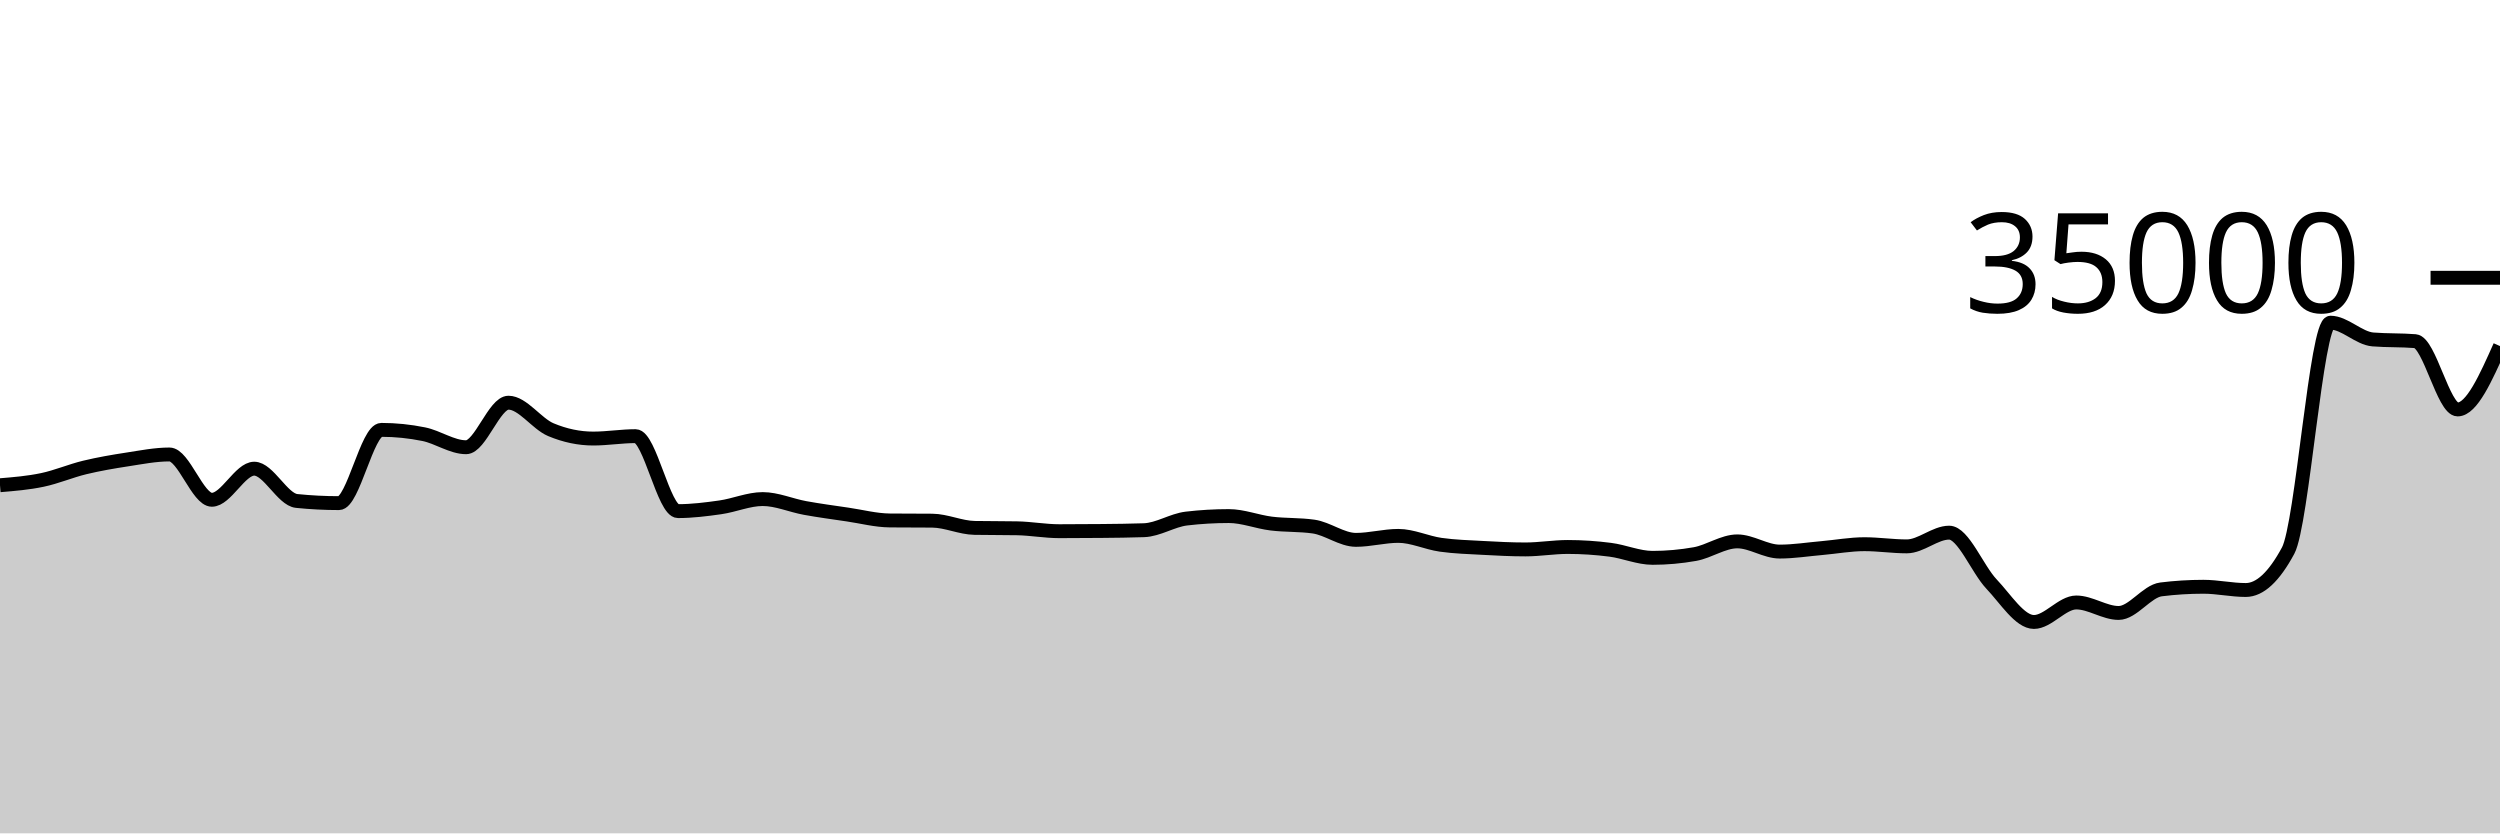
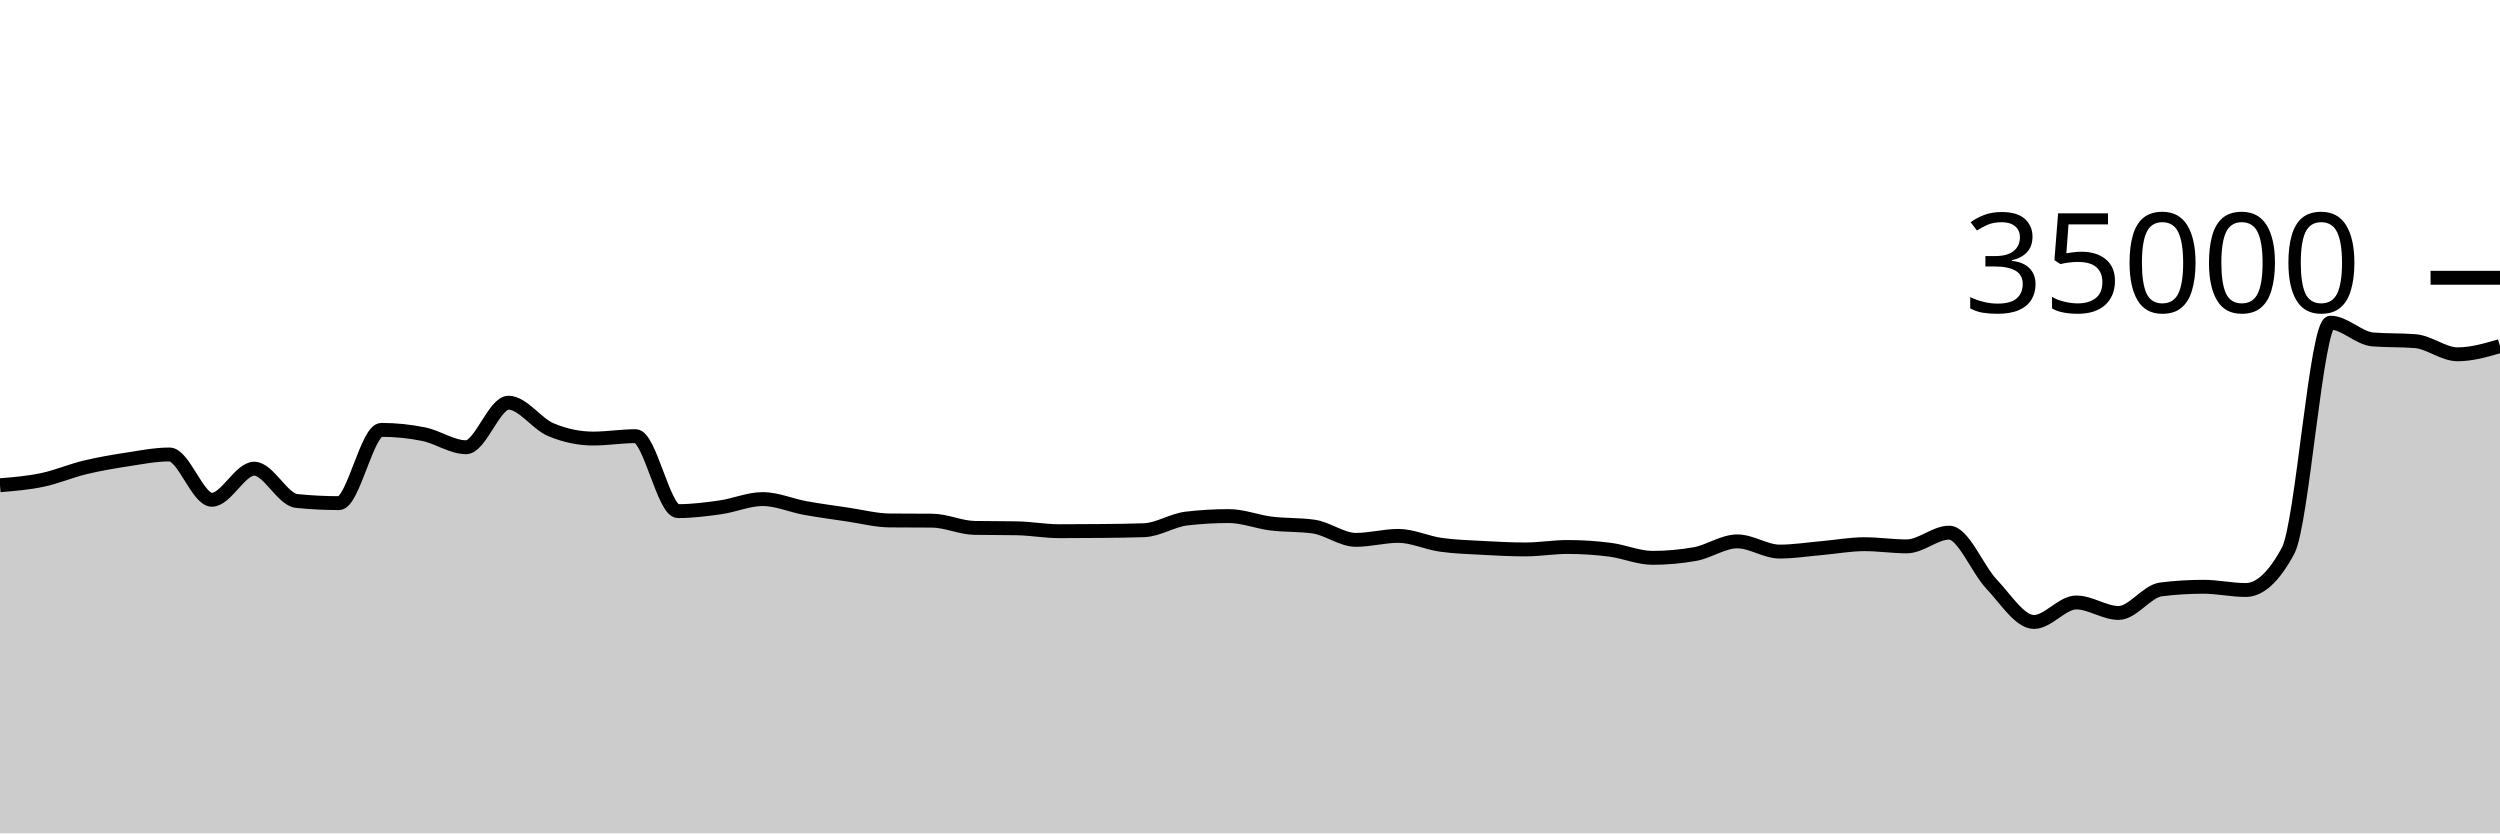
<svg xmlns="http://www.w3.org/2000/svg" viewBox="0 0 180 60">
  <g transform="translate(0,20)">
-     <path class="area" fill="rgba(0, 0, 0, 0.2)" d="M0,14.937C1.017,14.853,2.034,14.769,3.051,14.555C4.068,14.342,5.085,13.903,6.102,13.657C7.119,13.412,8.136,13.238,9.153,13.082C10.169,12.926,11.186,12.722,12.203,12.722C13.22,12.722,14.237,15.984,15.254,15.984C16.271,15.984,17.288,13.744,18.305,13.744C19.322,13.744,20.339,15.964,21.356,16.069C22.373,16.173,23.39,16.225,24.407,16.225C25.424,16.225,26.441,10.951,27.458,10.951C28.475,10.951,29.492,11.054,30.508,11.261C31.525,11.467,32.542,12.201,33.559,12.201C34.576,12.201,35.593,8.994,36.61,8.994C37.627,8.994,38.644,10.511,39.661,10.937C40.678,11.363,41.695,11.576,42.712,11.576C43.729,11.576,44.746,11.403,45.763,11.403C46.78,11.403,47.797,16.801,48.814,16.801C49.831,16.801,50.847,16.673,51.864,16.528C52.881,16.383,53.898,15.933,54.915,15.933C55.932,15.933,56.949,16.39,57.966,16.575C58.983,16.76,60,16.895,61.017,17.045C62.034,17.194,63.051,17.464,64.068,17.473C65.085,17.482,66.102,17.478,67.119,17.487C68.136,17.496,69.153,17.991,70.169,18.009C71.186,18.027,72.203,18.018,73.22,18.037C74.237,18.055,75.254,18.246,76.271,18.246C77.288,18.246,78.305,18.24,79.322,18.23C80.339,18.219,81.356,18.211,82.373,18.175C83.39,18.138,84.407,17.456,85.424,17.336C86.441,17.216,87.458,17.157,88.475,17.157C89.492,17.157,90.508,17.57,91.525,17.696C92.542,17.822,93.559,17.768,94.576,17.913C95.593,18.058,96.61,18.87,97.627,18.87C98.644,18.87,99.661,18.584,100.678,18.584C101.695,18.584,102.712,19.078,103.729,19.223C104.746,19.367,105.763,19.394,106.78,19.45C107.797,19.506,108.814,19.559,109.831,19.559C110.847,19.559,111.864,19.382,112.881,19.382C113.898,19.382,114.915,19.451,115.932,19.582C116.949,19.712,117.966,20.165,118.983,20.165C120,20.165,121.017,20.074,122.034,19.893C123.051,19.711,124.068,18.979,125.085,18.979C126.102,18.979,127.119,19.714,128.136,19.714C129.153,19.714,130.169,19.549,131.186,19.461C132.203,19.372,133.22,19.182,134.237,19.182C135.254,19.182,136.271,19.339,137.288,19.339C138.305,19.339,139.322,18.351,140.339,18.351C141.356,18.351,142.373,20.981,143.39,22.053C144.407,23.124,145.424,24.782,146.441,24.782C147.458,24.782,148.475,23.378,149.492,23.378C150.508,23.378,151.525,24.133,152.542,24.133C153.559,24.133,154.576,22.563,155.593,22.437C156.61,22.31,157.627,22.247,158.644,22.247C159.661,22.247,160.678,22.48,161.695,22.48C162.712,22.48,163.729,21.534,164.746,19.643C165.763,17.752,166.78,3.233,167.797,3.233C168.814,3.233,169.831,4.358,170.847,4.44C171.864,4.522,172.881,4.481,173.898,4.563C174.915,4.646,175.932,9.48,176.949,9.48C177.966,9.48,178.983,7.199,180,4.918L180,40C178.983,40,177.966,40,176.949,40C175.932,40,174.915,40,173.898,40C172.881,40,171.864,40,170.847,40C169.831,40,168.814,40,167.797,40C166.78,40,165.763,40,164.746,40C163.729,40,162.712,40,161.695,40C160.678,40,159.661,40,158.644,40C157.627,40,156.61,40,155.593,40C154.576,40,153.559,40,152.542,40C151.525,40,150.508,40,149.492,40C148.475,40,147.458,40,146.441,40C145.424,40,144.407,40,143.39,40C142.373,40,141.356,40,140.339,40C139.322,40,138.305,40,137.288,40C136.271,40,135.254,40,134.237,40C133.22,40,132.203,40,131.186,40C130.169,40,129.153,40,128.136,40C127.119,40,126.102,40,125.085,40C124.068,40,123.051,40,122.034,40C121.017,40,120,40,118.983,40C117.966,40,116.949,40,115.932,40C114.915,40,113.898,40,112.881,40C111.864,40,110.847,40,109.831,40C108.814,40,107.797,40,106.78,40C105.763,40,104.746,40,103.729,40C102.712,40,101.695,40,100.678,40C99.661,40,98.644,40,97.627,40C96.61,40,95.593,40,94.576,40C93.559,40,92.542,40,91.525,40C90.508,40,89.492,40,88.475,40C87.458,40,86.441,40,85.424,40C84.407,40,83.39,40,82.373,40C81.356,40,80.339,40,79.322,40C78.305,40,77.288,40,76.271,40C75.254,40,74.237,40,73.22,40C72.203,40,71.186,40,70.169,40C69.153,40,68.136,40,67.119,40C66.102,40,65.085,40,64.068,40C63.051,40,62.034,40,61.017,40C60,40,58.983,40,57.966,40C56.949,40,55.932,40,54.915,40C53.898,40,52.881,40,51.864,40C50.847,40,49.831,40,48.814,40C47.797,40,46.78,40,45.763,40C44.746,40,43.729,40,42.712,40C41.695,40,40.678,40,39.661,40C38.644,40,37.627,40,36.61,40C35.593,40,34.576,40,33.559,40C32.542,40,31.525,40,30.508,40C29.492,40,28.475,40,27.458,40C26.441,40,25.424,40,24.407,40C23.39,40,22.373,40,21.356,40C20.339,40,19.322,40,18.305,40C17.288,40,16.271,40,15.254,40C14.237,40,13.22,40,12.203,40C11.186,40,10.169,40,9.153,40C8.136,40,7.119,40,6.102,40C5.085,40,4.068,40,3.051,40C2.034,40,1.017,40,0,40Z" />
-     <path class="line" stroke="black" fill="none" d="M0,14.937C1.017,14.853,2.034,14.769,3.051,14.555C4.068,14.342,5.085,13.903,6.102,13.657C7.119,13.412,8.136,13.238,9.153,13.082C10.169,12.926,11.186,12.722,12.203,12.722C13.22,12.722,14.237,15.984,15.254,15.984C16.271,15.984,17.288,13.744,18.305,13.744C19.322,13.744,20.339,15.964,21.356,16.069C22.373,16.173,23.39,16.225,24.407,16.225C25.424,16.225,26.441,10.951,27.458,10.951C28.475,10.951,29.492,11.054,30.508,11.261C31.525,11.467,32.542,12.201,33.559,12.201C34.576,12.201,35.593,8.994,36.61,8.994C37.627,8.994,38.644,10.511,39.661,10.937C40.678,11.363,41.695,11.576,42.712,11.576C43.729,11.576,44.746,11.403,45.763,11.403C46.78,11.403,47.797,16.801,48.814,16.801C49.831,16.801,50.847,16.673,51.864,16.528C52.881,16.383,53.898,15.933,54.915,15.933C55.932,15.933,56.949,16.39,57.966,16.575C58.983,16.76,60,16.895,61.017,17.045C62.034,17.194,63.051,17.464,64.068,17.473C65.085,17.482,66.102,17.478,67.119,17.487C68.136,17.496,69.153,17.991,70.169,18.009C71.186,18.027,72.203,18.018,73.22,18.037C74.237,18.055,75.254,18.246,76.271,18.246C77.288,18.246,78.305,18.24,79.322,18.23C80.339,18.219,81.356,18.211,82.373,18.175C83.39,18.138,84.407,17.456,85.424,17.336C86.441,17.216,87.458,17.157,88.475,17.157C89.492,17.157,90.508,17.57,91.525,17.696C92.542,17.822,93.559,17.768,94.576,17.913C95.593,18.058,96.61,18.87,97.627,18.87C98.644,18.87,99.661,18.584,100.678,18.584C101.695,18.584,102.712,19.078,103.729,19.223C104.746,19.367,105.763,19.394,106.78,19.45C107.797,19.506,108.814,19.559,109.831,19.559C110.847,19.559,111.864,19.382,112.881,19.382C113.898,19.382,114.915,19.451,115.932,19.582C116.949,19.712,117.966,20.165,118.983,20.165C120,20.165,121.017,20.074,122.034,19.893C123.051,19.711,124.068,18.979,125.085,18.979C126.102,18.979,127.119,19.714,128.136,19.714C129.153,19.714,130.169,19.549,131.186,19.461C132.203,19.372,133.22,19.182,134.237,19.182C135.254,19.182,136.271,19.339,137.288,19.339C138.305,19.339,139.322,18.351,140.339,18.351C141.356,18.351,142.373,20.981,143.39,22.053C144.407,23.124,145.424,24.782,146.441,24.782C147.458,24.782,148.475,23.378,149.492,23.378C150.508,23.378,151.525,24.133,152.542,24.133C153.559,24.133,154.576,22.563,155.593,22.437C156.61,22.31,157.627,22.247,158.644,22.247C159.661,22.247,160.678,22.48,161.695,22.48C162.712,22.48,163.729,21.534,164.746,19.643C165.763,17.752,166.78,3.233,167.797,3.233C168.814,3.233,169.831,4.358,170.847,4.44C171.864,4.522,172.881,4.481,173.898,4.563C174.915,4.646,175.932,9.48,176.949,9.48C177.966,9.48,178.983,7.199,180,4.918" />
+     <path class="area" fill="rgba(0, 0, 0, 0.2)" d="M0,14.937C1.017,14.853,2.034,14.769,3.051,14.555C4.068,14.342,5.085,13.903,6.102,13.657C7.119,13.412,8.136,13.238,9.153,13.082C10.169,12.926,11.186,12.722,12.203,12.722C13.22,12.722,14.237,15.984,15.254,15.984C16.271,15.984,17.288,13.744,18.305,13.744C19.322,13.744,20.339,15.964,21.356,16.069C22.373,16.173,23.39,16.225,24.407,16.225C25.424,16.225,26.441,10.951,27.458,10.951C28.475,10.951,29.492,11.054,30.508,11.261C31.525,11.467,32.542,12.201,33.559,12.201C34.576,12.201,35.593,8.994,36.61,8.994C37.627,8.994,38.644,10.511,39.661,10.937C40.678,11.363,41.695,11.576,42.712,11.576C43.729,11.576,44.746,11.403,45.763,11.403C46.78,11.403,47.797,16.801,48.814,16.801C49.831,16.801,50.847,16.673,51.864,16.528C52.881,16.383,53.898,15.933,54.915,15.933C55.932,15.933,56.949,16.39,57.966,16.575C58.983,16.76,60,16.895,61.017,17.045C62.034,17.194,63.051,17.464,64.068,17.473C65.085,17.482,66.102,17.478,67.119,17.487C68.136,17.496,69.153,17.991,70.169,18.009C71.186,18.027,72.203,18.018,73.22,18.037C74.237,18.055,75.254,18.246,76.271,18.246C77.288,18.246,78.305,18.24,79.322,18.23C80.339,18.219,81.356,18.211,82.373,18.175C83.39,18.138,84.407,17.456,85.424,17.336C86.441,17.216,87.458,17.157,88.475,17.157C89.492,17.157,90.508,17.57,91.525,17.696C92.542,17.822,93.559,17.768,94.576,17.913C95.593,18.058,96.61,18.87,97.627,18.87C98.644,18.87,99.661,18.584,100.678,18.584C101.695,18.584,102.712,19.078,103.729,19.223C104.746,19.367,105.763,19.394,106.78,19.45C107.797,19.506,108.814,19.559,109.831,19.559C110.847,19.559,111.864,19.382,112.881,19.382C113.898,19.382,114.915,19.451,115.932,19.582C116.949,19.712,117.966,20.165,118.983,20.165C120,20.165,121.017,20.074,122.034,19.893C123.051,19.711,124.068,18.979,125.085,18.979C126.102,18.979,127.119,19.714,128.136,19.714C129.153,19.714,130.169,19.549,131.186,19.461C132.203,19.372,133.22,19.182,134.237,19.182C135.254,19.182,136.271,19.339,137.288,19.339C138.305,19.339,139.322,18.351,140.339,18.351C141.356,18.351,142.373,20.981,143.39,22.053C144.407,23.124,145.424,24.782,146.441,24.782C147.458,24.782,148.475,23.378,149.492,23.378C150.508,23.378,151.525,24.133,152.542,24.133C153.559,24.133,154.576,22.563,155.593,22.437C156.61,22.31,157.627,22.247,158.644,22.247C159.661,22.247,160.678,22.48,161.695,22.48C162.712,22.48,163.729,21.534,164.746,19.643C165.763,17.752,166.78,3.233,167.797,3.233C168.814,3.233,169.831,4.358,170.847,4.44C171.864,4.522,172.881,4.481,173.898,4.563C174.915,4.646,175.932,5.51,176.949,5.51C177.966,5.51,178.983,5.214,180,4.918L180,40C178.983,40,177.966,40,176.949,40C175.932,40,174.915,40,173.898,40C172.881,40,171.864,40,170.847,40C169.831,40,168.814,40,167.797,40C166.78,40,165.763,40,164.746,40C163.729,40,162.712,40,161.695,40C160.678,40,159.661,40,158.644,40C157.627,40,156.61,40,155.593,40C154.576,40,153.559,40,152.542,40C151.525,40,150.508,40,149.492,40C148.475,40,147.458,40,146.441,40C145.424,40,144.407,40,143.39,40C142.373,40,141.356,40,140.339,40C139.322,40,138.305,40,137.288,40C136.271,40,135.254,40,134.237,40C133.22,40,132.203,40,131.186,40C130.169,40,129.153,40,128.136,40C127.119,40,126.102,40,125.085,40C124.068,40,123.051,40,122.034,40C121.017,40,120,40,118.983,40C117.966,40,116.949,40,115.932,40C114.915,40,113.898,40,112.881,40C111.864,40,110.847,40,109.831,40C108.814,40,107.797,40,106.78,40C105.763,40,104.746,40,103.729,40C102.712,40,101.695,40,100.678,40C99.661,40,98.644,40,97.627,40C96.61,40,95.593,40,94.576,40C93.559,40,92.542,40,91.525,40C90.508,40,89.492,40,88.475,40C87.458,40,86.441,40,85.424,40C84.407,40,83.39,40,82.373,40C81.356,40,80.339,40,79.322,40C78.305,40,77.288,40,76.271,40C75.254,40,74.237,40,73.22,40C72.203,40,71.186,40,70.169,40C69.153,40,68.136,40,67.119,40C66.102,40,65.085,40,64.068,40C63.051,40,62.034,40,61.017,40C60,40,58.983,40,57.966,40C56.949,40,55.932,40,54.915,40C53.898,40,52.881,40,51.864,40C50.847,40,49.831,40,48.814,40C47.797,40,46.78,40,45.763,40C44.746,40,43.729,40,42.712,40C41.695,40,40.678,40,39.661,40C38.644,40,37.627,40,36.61,40C35.593,40,34.576,40,33.559,40C32.542,40,31.525,40,30.508,40C29.492,40,28.475,40,27.458,40C26.441,40,25.424,40,24.407,40C23.39,40,22.373,40,21.356,40C20.339,40,19.322,40,18.305,40C17.288,40,16.271,40,15.254,40C14.237,40,13.22,40,12.203,40C11.186,40,10.169,40,9.153,40C8.136,40,7.119,40,6.102,40C5.085,40,4.068,40,3.051,40C2.034,40,1.017,40,0,40Z" />
+     <path class="line" stroke="black" fill="none" d="M0,14.937C1.017,14.853,2.034,14.769,3.051,14.555C4.068,14.342,5.085,13.903,6.102,13.657C7.119,13.412,8.136,13.238,9.153,13.082C10.169,12.926,11.186,12.722,12.203,12.722C13.22,12.722,14.237,15.984,15.254,15.984C16.271,15.984,17.288,13.744,18.305,13.744C19.322,13.744,20.339,15.964,21.356,16.069C22.373,16.173,23.39,16.225,24.407,16.225C25.424,16.225,26.441,10.951,27.458,10.951C28.475,10.951,29.492,11.054,30.508,11.261C31.525,11.467,32.542,12.201,33.559,12.201C34.576,12.201,35.593,8.994,36.61,8.994C37.627,8.994,38.644,10.511,39.661,10.937C40.678,11.363,41.695,11.576,42.712,11.576C43.729,11.576,44.746,11.403,45.763,11.403C46.78,11.403,47.797,16.801,48.814,16.801C49.831,16.801,50.847,16.673,51.864,16.528C52.881,16.383,53.898,15.933,54.915,15.933C55.932,15.933,56.949,16.39,57.966,16.575C58.983,16.76,60,16.895,61.017,17.045C62.034,17.194,63.051,17.464,64.068,17.473C65.085,17.482,66.102,17.478,67.119,17.487C68.136,17.496,69.153,17.991,70.169,18.009C71.186,18.027,72.203,18.018,73.22,18.037C74.237,18.055,75.254,18.246,76.271,18.246C77.288,18.246,78.305,18.24,79.322,18.23C80.339,18.219,81.356,18.211,82.373,18.175C83.39,18.138,84.407,17.456,85.424,17.336C86.441,17.216,87.458,17.157,88.475,17.157C89.492,17.157,90.508,17.57,91.525,17.696C92.542,17.822,93.559,17.768,94.576,17.913C95.593,18.058,96.61,18.87,97.627,18.87C98.644,18.87,99.661,18.584,100.678,18.584C101.695,18.584,102.712,19.078,103.729,19.223C104.746,19.367,105.763,19.394,106.78,19.45C107.797,19.506,108.814,19.559,109.831,19.559C110.847,19.559,111.864,19.382,112.881,19.382C113.898,19.382,114.915,19.451,115.932,19.582C116.949,19.712,117.966,20.165,118.983,20.165C120,20.165,121.017,20.074,122.034,19.893C123.051,19.711,124.068,18.979,125.085,18.979C126.102,18.979,127.119,19.714,128.136,19.714C129.153,19.714,130.169,19.549,131.186,19.461C132.203,19.372,133.22,19.182,134.237,19.182C135.254,19.182,136.271,19.339,137.288,19.339C138.305,19.339,139.322,18.351,140.339,18.351C141.356,18.351,142.373,20.981,143.39,22.053C144.407,23.124,145.424,24.782,146.441,24.782C147.458,24.782,148.475,23.378,149.492,23.378C150.508,23.378,151.525,24.133,152.542,24.133C153.559,24.133,154.576,22.563,155.593,22.437C156.61,22.31,157.627,22.247,158.644,22.247C159.661,22.247,160.678,22.48,161.695,22.48C162.712,22.48,163.729,21.534,164.746,19.643C165.763,17.752,166.78,3.233,167.797,3.233C168.814,3.233,169.831,4.358,170.847,4.44C171.864,4.522,172.881,4.481,173.898,4.563C174.915,4.646,175.932,5.51,176.949,5.51C177.966,5.51,178.983,5.214,180,4.918" />
    <path class="axis-ceiling" stroke-width="1" stroke="black" fill="none" d="M175,0L180,0" />
    <text class="axis-ceiling-label" font-family="sans-serif" text-anchor="end" font-size="10px" x="170" y="2.5">35000</text>
  </g>
</svg>
